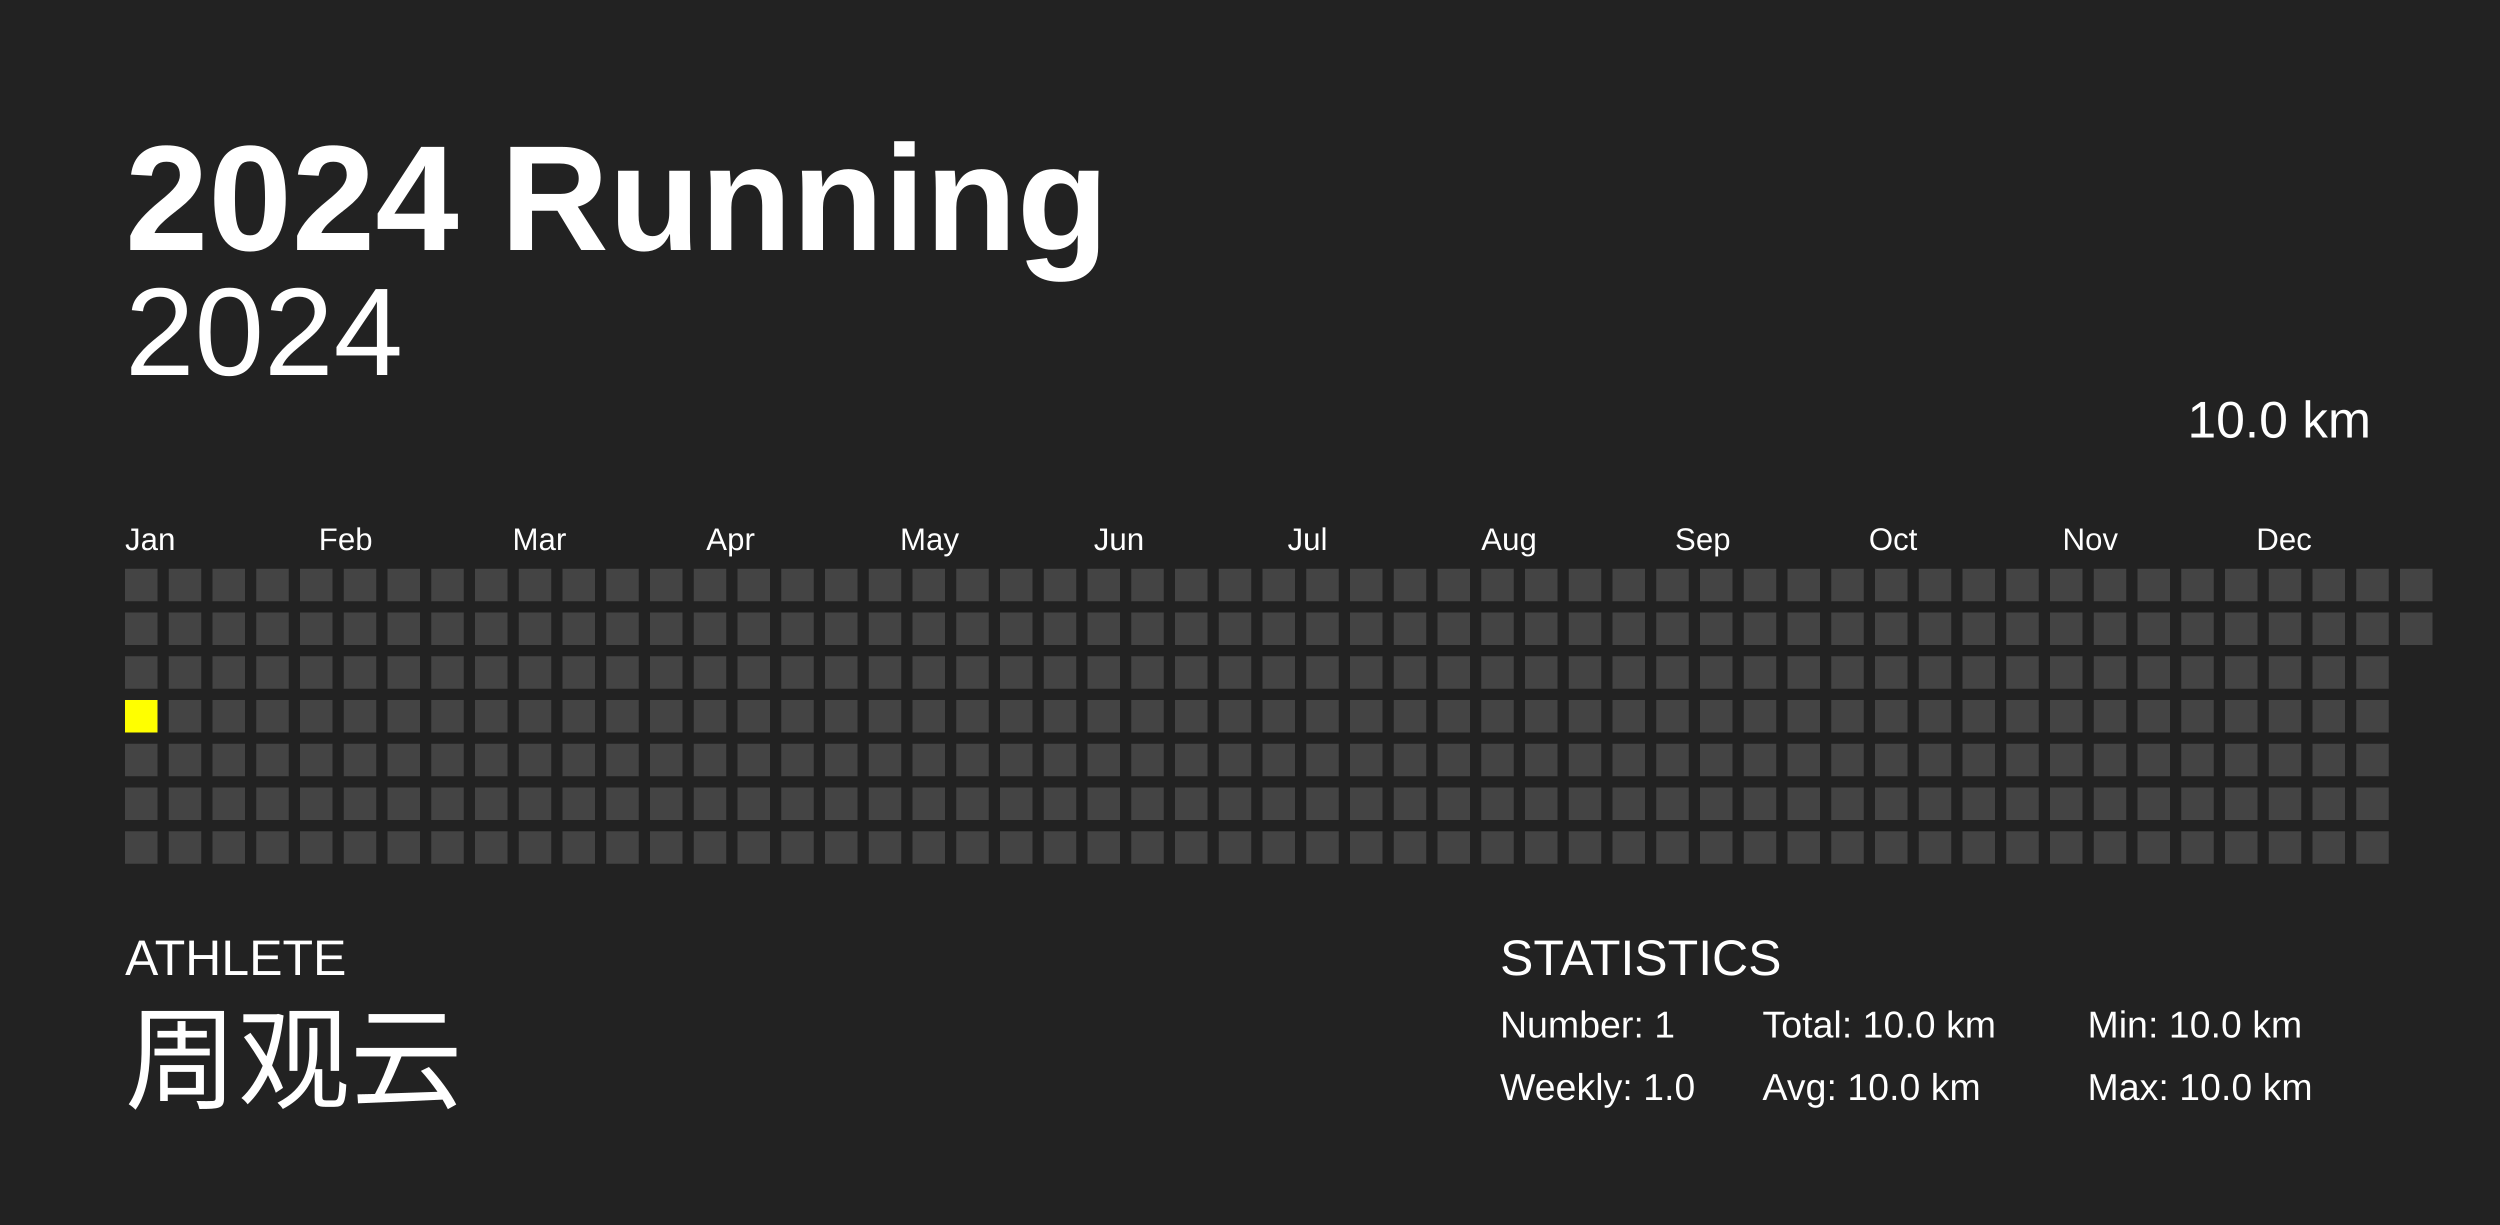
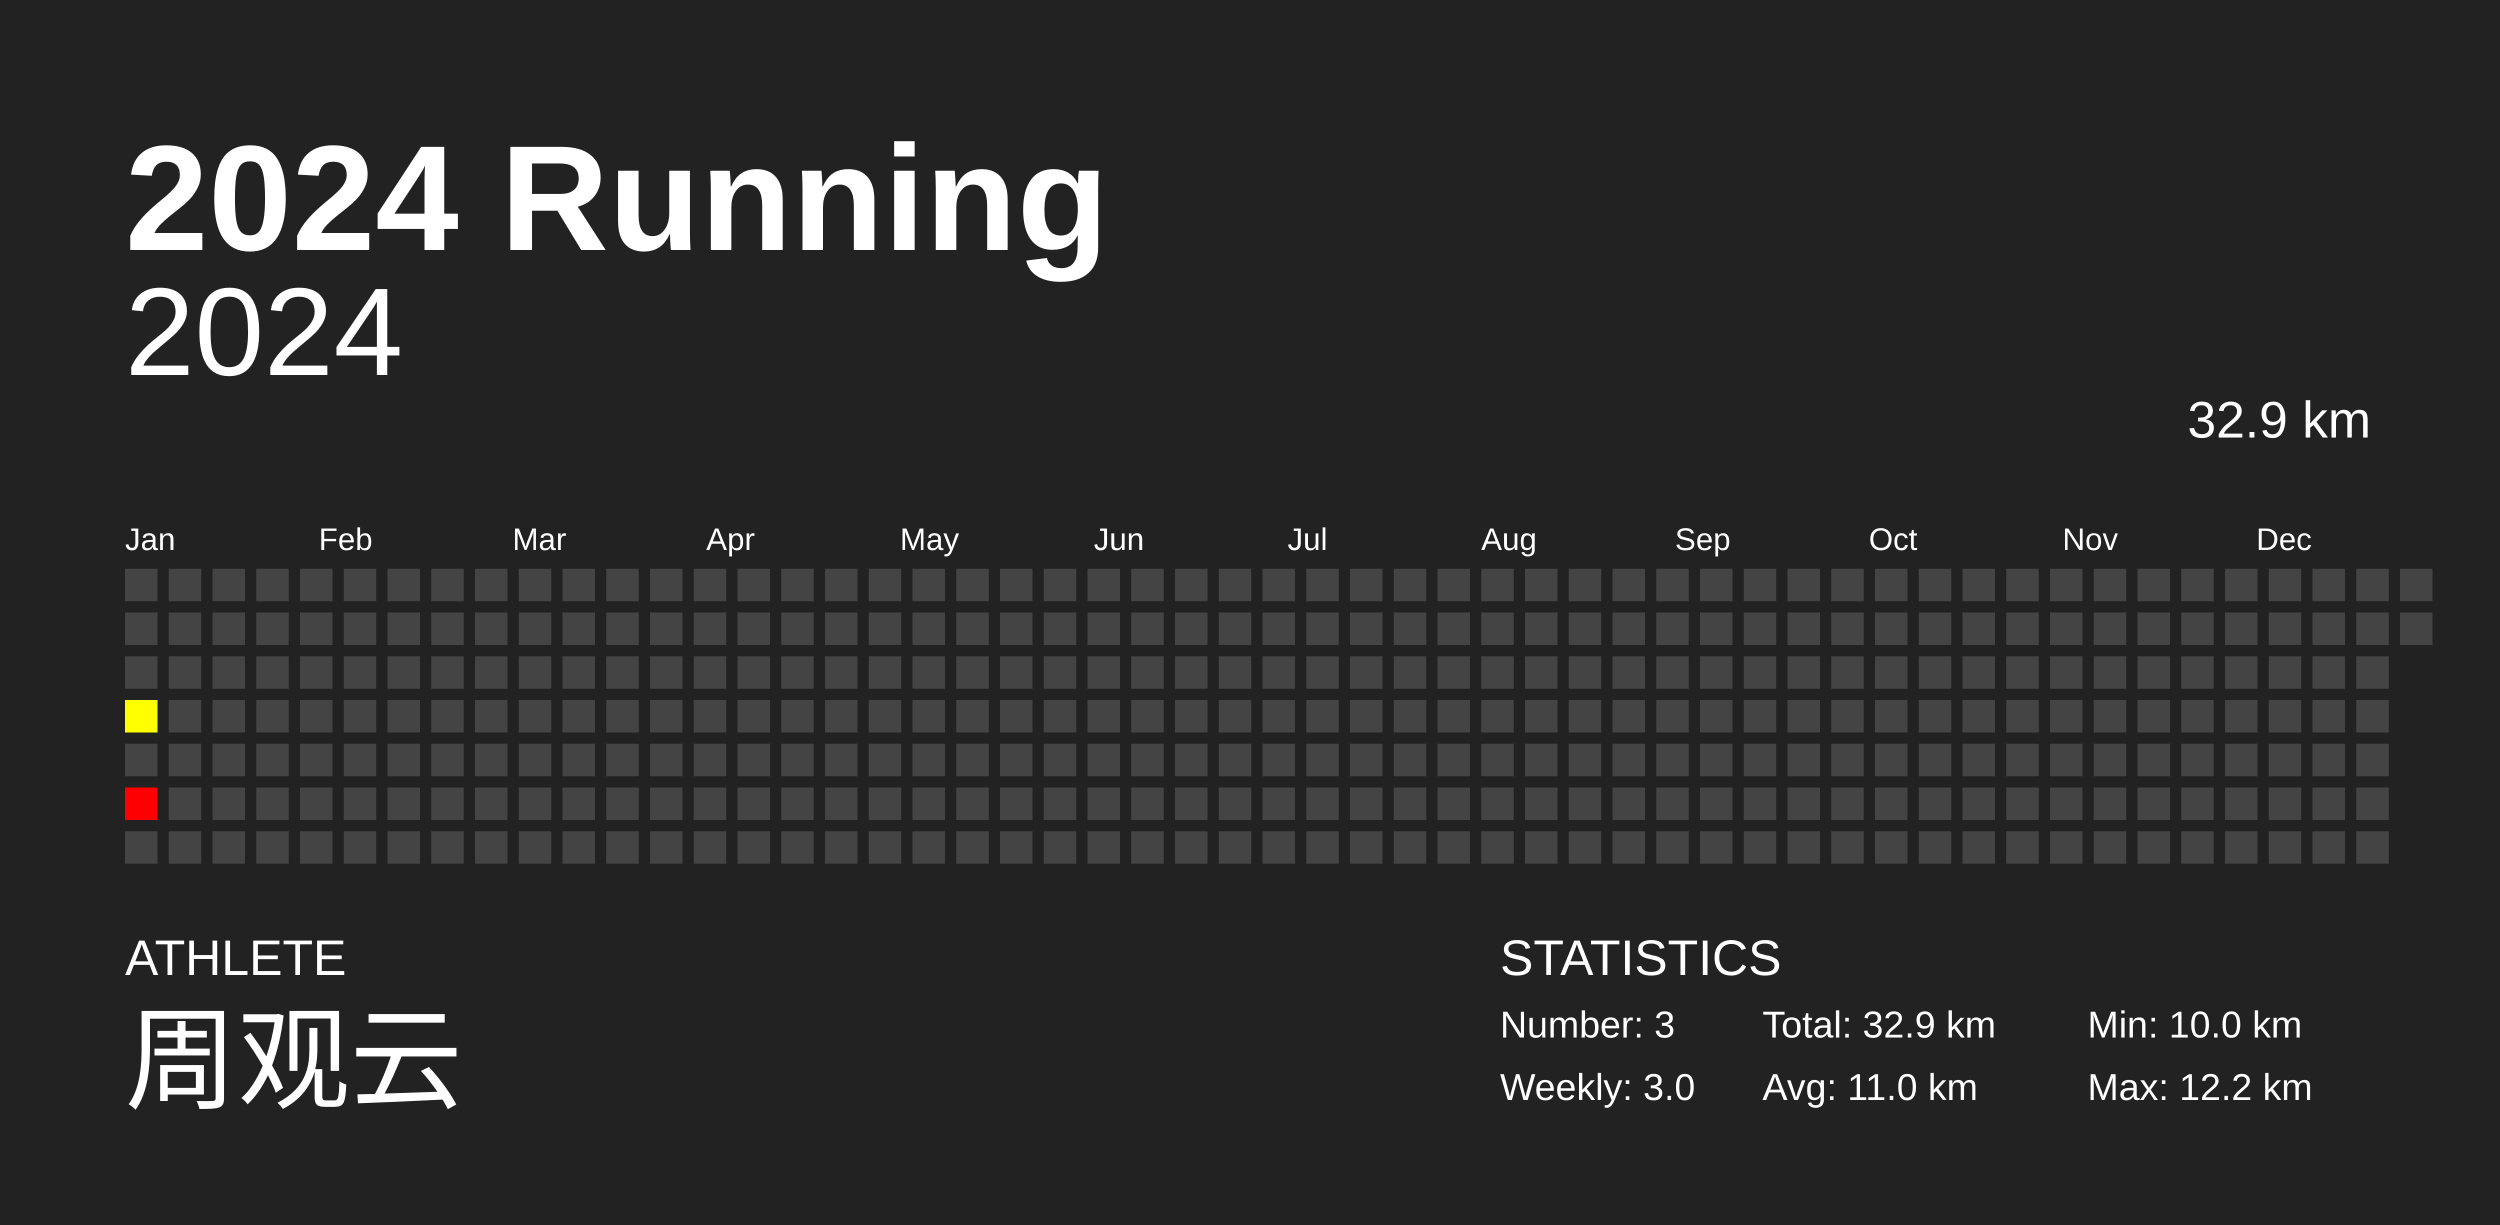
<svg xmlns="http://www.w3.org/2000/svg" baseProfile="full" height="98mm" version="1.1" viewBox="0,0,200,98" width="200mm">
  <defs />
  <rect fill="#222222" height="98" width="200" x="0" y="0" />
  <text fill="#FFFFFF" style="font-size:12px; font-family:Arial; font-weight:bold;" x="10" y="20">2024 Running</text>
  <text fill="#FFFFFF" style="font-size:4px; font-family:Arial" x="10" y="78">ATHLETE</text>
  <text fill="#FFFFFF" style="font-size:9px; font-family:Arial" x="10" y="88">周观云</text>
  <text fill="#FFFFFF" style="font-size:4px; font-family:Arial" x="120" y="78">STATISTICS</text>
-   <text fill="#FFFFFF" style="font-size:3px; font-family:Arial" x="120" y="83">Number: 1</text>
-   <text fill="#FFFFFF" style="font-size:3px; font-family:Arial" x="120" y="88">Weekly: 1.0</text>
-   <text fill="#FFFFFF" style="font-size:3px; font-family:Arial" x="141" y="83">Total: 10.0 km</text>
-   <text fill="#FFFFFF" style="font-size:3px; font-family:Arial" x="141" y="88">Avg: 10.0 km</text>
+   <text fill="#FFFFFF" style="font-size:3px; font-family:Arial" x="120" y="83">Number: 3</text>
+   <text fill="#FFFFFF" style="font-size:3px; font-family:Arial" x="120" y="88">Weekly: 3.0</text>
+   <text fill="#FFFFFF" style="font-size:3px; font-family:Arial" x="141" y="83">Total: 32.9 km</text>
+   <text fill="#FFFFFF" style="font-size:3px; font-family:Arial" x="141" y="88">Avg: 11.0 km</text>
  <text fill="#FFFFFF" style="font-size:3px; font-family:Arial" x="167" y="83">Min: 10.0 km</text>
-   <text fill="#FFFFFF" style="font-size:3px; font-family:Arial" x="167" y="88">Max: 10.0 km</text>
+   <text fill="#FFFFFF" style="font-size:3px; font-family:Arial" x="167" y="88">Max: 12.2 km</text>
  <text alignment-baseline="hanging" fill="#FFFFFF" style="font-size:10.0px; font-family:Arial;" x="10" y="30">2024</text>
-   <text alignment-baseline="hanging" fill="#FFFFFF" style="font-size:4.125px; font-family:Arial;" x="175" y="35">10.0 km</text>
+   <text alignment-baseline="hanging" fill="#FFFFFF" style="font-size:4.125px; font-family:Arial;" x="175" y="35">32.9 km</text>
  <text fill="#FFFFFF" style="font-size:2.5px; font-family:Arial" x="10.0" y="44">Jan</text>
  <text fill="#FFFFFF" style="font-size:2.5px; font-family:Arial" x="25.5" y="44">Feb</text>
  <text fill="#FFFFFF" style="font-size:2.5px; font-family:Arial" x="41.0" y="44">Mar</text>
  <text fill="#FFFFFF" style="font-size:2.5px; font-family:Arial" x="56.5" y="44">Apr</text>
  <text fill="#FFFFFF" style="font-size:2.5px; font-family:Arial" x="72.0" y="44">May</text>
  <text fill="#FFFFFF" style="font-size:2.5px; font-family:Arial" x="87.5" y="44">Jun</text>
  <text fill="#FFFFFF" style="font-size:2.5px; font-family:Arial" x="103.0" y="44">Jul</text>
  <text fill="#FFFFFF" style="font-size:2.5px; font-family:Arial" x="118.5" y="44">Aug</text>
  <text fill="#FFFFFF" style="font-size:2.5px; font-family:Arial" x="134.0" y="44">Sep</text>
  <text fill="#FFFFFF" style="font-size:2.5px; font-family:Arial" x="149.5" y="44">Oct</text>
  <text fill="#FFFFFF" style="font-size:2.5px; font-family:Arial" x="165.0" y="44">Nov</text>
  <text fill="#FFFFFF" style="font-size:2.5px; font-family:Arial" x="180.5" y="44">Dec</text>
  <rect fill="#444444" height="2.6" width="2.6" x="10.0" y="45.5" />
  <rect fill="#444444" height="2.6" width="2.6" x="10.0" y="49.0" />
  <rect fill="#444444" height="2.6" width="2.6" x="10.0" y="52.5" />
-   <rect fill="yellow" height="2.6" width="2.6" x="10.0" y="56.0" />
+   <rect fill="#ffff00" height="2.6" width="2.6" x="10.0" y="56.0" />
  <rect fill="#444444" height="2.6" width="2.6" x="10.0" y="59.5" />
-   <rect fill="#444444" height="2.6" width="2.6" x="10.0" y="63.0" />
+   <rect fill="red" height="2.6" width="2.6" x="10.0" y="63.0" />
  <rect fill="#444444" height="2.6" width="2.6" x="10.0" y="66.5" />
  <rect fill="#444444" height="2.6" width="2.6" x="13.5" y="45.5" />
  <rect fill="#444444" height="2.6" width="2.6" x="13.5" y="49.0" />
  <rect fill="#444444" height="2.6" width="2.6" x="13.5" y="52.5" />
  <rect fill="#444444" height="2.6" width="2.6" x="13.5" y="56.0" />
  <rect fill="#444444" height="2.6" width="2.6" x="13.5" y="59.5" />
  <rect fill="#444444" height="2.6" width="2.6" x="13.5" y="63.0" />
  <rect fill="#444444" height="2.6" width="2.6" x="13.5" y="66.5" />
  <rect fill="#444444" height="2.6" width="2.6" x="17.0" y="45.5" />
  <rect fill="#444444" height="2.6" width="2.6" x="17.0" y="49.0" />
  <rect fill="#444444" height="2.6" width="2.6" x="17.0" y="52.5" />
  <rect fill="#444444" height="2.6" width="2.6" x="17.0" y="56.0" />
  <rect fill="#444444" height="2.6" width="2.6" x="17.0" y="59.5" />
  <rect fill="#444444" height="2.6" width="2.6" x="17.0" y="63.0" />
  <rect fill="#444444" height="2.6" width="2.6" x="17.0" y="66.5" />
  <rect fill="#444444" height="2.6" width="2.6" x="20.5" y="45.5" />
  <rect fill="#444444" height="2.6" width="2.6" x="20.5" y="49.0" />
  <rect fill="#444444" height="2.6" width="2.6" x="20.5" y="52.5" />
  <rect fill="#444444" height="2.6" width="2.6" x="20.5" y="56.0" />
  <rect fill="#444444" height="2.6" width="2.6" x="20.5" y="59.5" />
  <rect fill="#444444" height="2.6" width="2.6" x="20.5" y="63.0" />
  <rect fill="#444444" height="2.6" width="2.6" x="20.5" y="66.5" />
  <rect fill="#444444" height="2.6" width="2.6" x="24.0" y="45.5" />
  <rect fill="#444444" height="2.6" width="2.6" x="24.0" y="49.0" />
  <rect fill="#444444" height="2.6" width="2.6" x="24.0" y="52.5" />
  <rect fill="#444444" height="2.6" width="2.6" x="24.0" y="56.0" />
  <rect fill="#444444" height="2.6" width="2.6" x="24.0" y="59.5" />
  <rect fill="#444444" height="2.6" width="2.6" x="24.0" y="63.0" />
  <rect fill="#444444" height="2.6" width="2.6" x="24.0" y="66.5" />
  <rect fill="#444444" height="2.6" width="2.6" x="27.5" y="45.5" />
  <rect fill="#444444" height="2.6" width="2.6" x="27.5" y="49.0" />
  <rect fill="#444444" height="2.6" width="2.6" x="27.5" y="52.5" />
  <rect fill="#444444" height="2.6" width="2.6" x="27.5" y="56.0" />
  <rect fill="#444444" height="2.6" width="2.6" x="27.5" y="59.5" />
  <rect fill="#444444" height="2.6" width="2.6" x="27.5" y="63.0" />
  <rect fill="#444444" height="2.6" width="2.6" x="27.5" y="66.5" />
  <rect fill="#444444" height="2.6" width="2.6" x="31.0" y="45.5" />
  <rect fill="#444444" height="2.6" width="2.6" x="31.0" y="49.0" />
  <rect fill="#444444" height="2.6" width="2.6" x="31.0" y="52.5" />
  <rect fill="#444444" height="2.6" width="2.6" x="31.0" y="56.0" />
  <rect fill="#444444" height="2.6" width="2.6" x="31.0" y="59.5" />
  <rect fill="#444444" height="2.6" width="2.6" x="31.0" y="63.0" />
  <rect fill="#444444" height="2.6" width="2.6" x="31.0" y="66.5" />
  <rect fill="#444444" height="2.6" width="2.6" x="34.5" y="45.5" />
  <rect fill="#444444" height="2.6" width="2.6" x="34.5" y="49.0" />
  <rect fill="#444444" height="2.6" width="2.6" x="34.5" y="52.5" />
  <rect fill="#444444" height="2.6" width="2.6" x="34.5" y="56.0" />
  <rect fill="#444444" height="2.6" width="2.6" x="34.5" y="59.5" />
  <rect fill="#444444" height="2.6" width="2.6" x="34.5" y="63.0" />
  <rect fill="#444444" height="2.6" width="2.6" x="34.5" y="66.5" />
  <rect fill="#444444" height="2.6" width="2.6" x="38.0" y="45.5" />
  <rect fill="#444444" height="2.6" width="2.6" x="38.0" y="49.0" />
  <rect fill="#444444" height="2.6" width="2.6" x="38.0" y="52.5" />
  <rect fill="#444444" height="2.6" width="2.6" x="38.0" y="56.0" />
  <rect fill="#444444" height="2.6" width="2.6" x="38.0" y="59.5" />
  <rect fill="#444444" height="2.6" width="2.6" x="38.0" y="63.0" />
  <rect fill="#444444" height="2.6" width="2.6" x="38.0" y="66.5" />
  <rect fill="#444444" height="2.6" width="2.6" x="41.5" y="45.5" />
  <rect fill="#444444" height="2.6" width="2.6" x="41.5" y="49.0" />
  <rect fill="#444444" height="2.6" width="2.6" x="41.5" y="52.5" />
  <rect fill="#444444" height="2.6" width="2.6" x="41.5" y="56.0" />
  <rect fill="#444444" height="2.6" width="2.6" x="41.5" y="59.5" />
  <rect fill="#444444" height="2.6" width="2.6" x="41.5" y="63.0" />
  <rect fill="#444444" height="2.6" width="2.6" x="41.5" y="66.5" />
  <rect fill="#444444" height="2.6" width="2.6" x="45.0" y="45.5" />
  <rect fill="#444444" height="2.6" width="2.6" x="45.0" y="49.0" />
  <rect fill="#444444" height="2.6" width="2.6" x="45.0" y="52.5" />
  <rect fill="#444444" height="2.6" width="2.6" x="45.0" y="56.0" />
  <rect fill="#444444" height="2.6" width="2.6" x="45.0" y="59.5" />
  <rect fill="#444444" height="2.6" width="2.6" x="45.0" y="63.0" />
  <rect fill="#444444" height="2.6" width="2.6" x="45.0" y="66.5" />
  <rect fill="#444444" height="2.6" width="2.6" x="48.5" y="45.5" />
  <rect fill="#444444" height="2.6" width="2.6" x="48.5" y="49.0" />
  <rect fill="#444444" height="2.6" width="2.6" x="48.5" y="52.5" />
  <rect fill="#444444" height="2.6" width="2.6" x="48.5" y="56.0" />
  <rect fill="#444444" height="2.6" width="2.6" x="48.5" y="59.5" />
  <rect fill="#444444" height="2.6" width="2.6" x="48.5" y="63.0" />
  <rect fill="#444444" height="2.6" width="2.6" x="48.5" y="66.5" />
  <rect fill="#444444" height="2.6" width="2.6" x="52.0" y="45.5" />
  <rect fill="#444444" height="2.6" width="2.6" x="52.0" y="49.0" />
  <rect fill="#444444" height="2.6" width="2.6" x="52.0" y="52.5" />
  <rect fill="#444444" height="2.6" width="2.6" x="52.0" y="56.0" />
  <rect fill="#444444" height="2.6" width="2.6" x="52.0" y="59.5" />
  <rect fill="#444444" height="2.6" width="2.6" x="52.0" y="63.0" />
  <rect fill="#444444" height="2.6" width="2.6" x="52.0" y="66.5" />
  <rect fill="#444444" height="2.6" width="2.6" x="55.5" y="45.5" />
  <rect fill="#444444" height="2.6" width="2.6" x="55.5" y="49.0" />
  <rect fill="#444444" height="2.6" width="2.6" x="55.5" y="52.5" />
  <rect fill="#444444" height="2.6" width="2.6" x="55.5" y="56.0" />
  <rect fill="#444444" height="2.6" width="2.6" x="55.5" y="59.5" />
  <rect fill="#444444" height="2.6" width="2.6" x="55.5" y="63.0" />
  <rect fill="#444444" height="2.6" width="2.6" x="55.5" y="66.5" />
  <rect fill="#444444" height="2.6" width="2.6" x="59.0" y="45.5" />
  <rect fill="#444444" height="2.6" width="2.6" x="59.0" y="49.0" />
  <rect fill="#444444" height="2.6" width="2.6" x="59.0" y="52.5" />
  <rect fill="#444444" height="2.6" width="2.6" x="59.0" y="56.0" />
  <rect fill="#444444" height="2.6" width="2.6" x="59.0" y="59.5" />
  <rect fill="#444444" height="2.6" width="2.6" x="59.0" y="63.0" />
  <rect fill="#444444" height="2.6" width="2.6" x="59.0" y="66.5" />
  <rect fill="#444444" height="2.6" width="2.6" x="62.5" y="45.5" />
  <rect fill="#444444" height="2.6" width="2.6" x="62.5" y="49.0" />
  <rect fill="#444444" height="2.6" width="2.6" x="62.5" y="52.5" />
  <rect fill="#444444" height="2.6" width="2.6" x="62.5" y="56.0" />
  <rect fill="#444444" height="2.6" width="2.6" x="62.5" y="59.5" />
  <rect fill="#444444" height="2.6" width="2.6" x="62.5" y="63.0" />
  <rect fill="#444444" height="2.6" width="2.6" x="62.5" y="66.5" />
  <rect fill="#444444" height="2.6" width="2.6" x="66.0" y="45.5" />
  <rect fill="#444444" height="2.6" width="2.6" x="66.0" y="49.0" />
  <rect fill="#444444" height="2.6" width="2.6" x="66.0" y="52.5" />
  <rect fill="#444444" height="2.6" width="2.6" x="66.0" y="56.0" />
  <rect fill="#444444" height="2.6" width="2.6" x="66.0" y="59.5" />
  <rect fill="#444444" height="2.6" width="2.6" x="66.0" y="63.0" />
  <rect fill="#444444" height="2.6" width="2.6" x="66.0" y="66.5" />
  <rect fill="#444444" height="2.6" width="2.6" x="69.5" y="45.5" />
  <rect fill="#444444" height="2.6" width="2.6" x="69.5" y="49.0" />
  <rect fill="#444444" height="2.6" width="2.6" x="69.5" y="52.5" />
  <rect fill="#444444" height="2.6" width="2.6" x="69.5" y="56.0" />
  <rect fill="#444444" height="2.6" width="2.6" x="69.5" y="59.5" />
  <rect fill="#444444" height="2.6" width="2.6" x="69.5" y="63.0" />
  <rect fill="#444444" height="2.6" width="2.6" x="69.5" y="66.5" />
  <rect fill="#444444" height="2.6" width="2.6" x="73.0" y="45.5" />
  <rect fill="#444444" height="2.6" width="2.6" x="73.0" y="49.0" />
  <rect fill="#444444" height="2.6" width="2.6" x="73.0" y="52.5" />
  <rect fill="#444444" height="2.6" width="2.6" x="73.0" y="56.0" />
  <rect fill="#444444" height="2.6" width="2.6" x="73.0" y="59.5" />
  <rect fill="#444444" height="2.6" width="2.6" x="73.0" y="63.0" />
  <rect fill="#444444" height="2.6" width="2.6" x="73.0" y="66.5" />
  <rect fill="#444444" height="2.6" width="2.6" x="76.5" y="45.5" />
  <rect fill="#444444" height="2.6" width="2.6" x="76.5" y="49.0" />
  <rect fill="#444444" height="2.6" width="2.6" x="76.5" y="52.5" />
  <rect fill="#444444" height="2.6" width="2.6" x="76.5" y="56.0" />
  <rect fill="#444444" height="2.6" width="2.6" x="76.5" y="59.5" />
  <rect fill="#444444" height="2.6" width="2.6" x="76.5" y="63.0" />
  <rect fill="#444444" height="2.6" width="2.6" x="76.5" y="66.5" />
  <rect fill="#444444" height="2.6" width="2.6" x="80.0" y="45.5" />
  <rect fill="#444444" height="2.6" width="2.6" x="80.0" y="49.0" />
  <rect fill="#444444" height="2.6" width="2.6" x="80.0" y="52.5" />
  <rect fill="#444444" height="2.6" width="2.6" x="80.0" y="56.0" />
  <rect fill="#444444" height="2.6" width="2.6" x="80.0" y="59.5" />
  <rect fill="#444444" height="2.6" width="2.6" x="80.0" y="63.0" />
  <rect fill="#444444" height="2.6" width="2.6" x="80.0" y="66.5" />
  <rect fill="#444444" height="2.6" width="2.6" x="83.5" y="45.5" />
  <rect fill="#444444" height="2.6" width="2.6" x="83.5" y="49.0" />
  <rect fill="#444444" height="2.6" width="2.6" x="83.5" y="52.5" />
  <rect fill="#444444" height="2.6" width="2.6" x="83.5" y="56.0" />
  <rect fill="#444444" height="2.6" width="2.6" x="83.5" y="59.5" />
  <rect fill="#444444" height="2.6" width="2.6" x="83.5" y="63.0" />
  <rect fill="#444444" height="2.6" width="2.6" x="83.5" y="66.5" />
  <rect fill="#444444" height="2.6" width="2.6" x="87.0" y="45.5" />
  <rect fill="#444444" height="2.6" width="2.6" x="87.0" y="49.0" />
  <rect fill="#444444" height="2.6" width="2.6" x="87.0" y="52.5" />
  <rect fill="#444444" height="2.6" width="2.6" x="87.0" y="56.0" />
  <rect fill="#444444" height="2.6" width="2.6" x="87.0" y="59.5" />
  <rect fill="#444444" height="2.6" width="2.6" x="87.0" y="63.0" />
  <rect fill="#444444" height="2.6" width="2.6" x="87.0" y="66.5" />
  <rect fill="#444444" height="2.6" width="2.6" x="90.5" y="45.5" />
  <rect fill="#444444" height="2.6" width="2.6" x="90.5" y="49.0" />
  <rect fill="#444444" height="2.6" width="2.6" x="90.5" y="52.5" />
  <rect fill="#444444" height="2.6" width="2.6" x="90.5" y="56.0" />
  <rect fill="#444444" height="2.6" width="2.6" x="90.5" y="59.5" />
  <rect fill="#444444" height="2.6" width="2.6" x="90.5" y="63.0" />
  <rect fill="#444444" height="2.6" width="2.6" x="90.5" y="66.5" />
  <rect fill="#444444" height="2.6" width="2.6" x="94.0" y="45.5" />
  <rect fill="#444444" height="2.6" width="2.6" x="94.0" y="49.0" />
  <rect fill="#444444" height="2.6" width="2.6" x="94.0" y="52.5" />
  <rect fill="#444444" height="2.6" width="2.6" x="94.0" y="56.0" />
  <rect fill="#444444" height="2.6" width="2.6" x="94.0" y="59.5" />
  <rect fill="#444444" height="2.6" width="2.6" x="94.0" y="63.0" />
  <rect fill="#444444" height="2.6" width="2.6" x="94.0" y="66.5" />
  <rect fill="#444444" height="2.6" width="2.6" x="97.5" y="45.5" />
  <rect fill="#444444" height="2.6" width="2.6" x="97.5" y="49.0" />
  <rect fill="#444444" height="2.6" width="2.6" x="97.5" y="52.5" />
  <rect fill="#444444" height="2.6" width="2.6" x="97.5" y="56.0" />
  <rect fill="#444444" height="2.6" width="2.6" x="97.5" y="59.5" />
  <rect fill="#444444" height="2.6" width="2.6" x="97.5" y="63.0" />
  <rect fill="#444444" height="2.6" width="2.6" x="97.5" y="66.5" />
  <rect fill="#444444" height="2.6" width="2.6" x="101.0" y="45.5" />
  <rect fill="#444444" height="2.6" width="2.6" x="101.0" y="49.0" />
  <rect fill="#444444" height="2.6" width="2.6" x="101.0" y="52.5" />
  <rect fill="#444444" height="2.6" width="2.6" x="101.0" y="56.0" />
  <rect fill="#444444" height="2.6" width="2.6" x="101.0" y="59.5" />
  <rect fill="#444444" height="2.6" width="2.6" x="101.0" y="63.0" />
  <rect fill="#444444" height="2.6" width="2.6" x="101.0" y="66.5" />
  <rect fill="#444444" height="2.6" width="2.6" x="104.5" y="45.5" />
  <rect fill="#444444" height="2.6" width="2.6" x="104.5" y="49.0" />
  <rect fill="#444444" height="2.6" width="2.6" x="104.5" y="52.5" />
  <rect fill="#444444" height="2.6" width="2.6" x="104.5" y="56.0" />
  <rect fill="#444444" height="2.6" width="2.6" x="104.5" y="59.5" />
  <rect fill="#444444" height="2.6" width="2.6" x="104.5" y="63.0" />
  <rect fill="#444444" height="2.6" width="2.6" x="104.5" y="66.5" />
  <rect fill="#444444" height="2.6" width="2.6" x="108.0" y="45.5" />
  <rect fill="#444444" height="2.6" width="2.6" x="108.0" y="49.0" />
  <rect fill="#444444" height="2.6" width="2.6" x="108.0" y="52.5" />
  <rect fill="#444444" height="2.6" width="2.6" x="108.0" y="56.0" />
  <rect fill="#444444" height="2.6" width="2.6" x="108.0" y="59.5" />
  <rect fill="#444444" height="2.6" width="2.6" x="108.0" y="63.0" />
  <rect fill="#444444" height="2.6" width="2.6" x="108.0" y="66.5" />
  <rect fill="#444444" height="2.6" width="2.6" x="111.5" y="45.5" />
  <rect fill="#444444" height="2.6" width="2.6" x="111.5" y="49.0" />
  <rect fill="#444444" height="2.6" width="2.6" x="111.5" y="52.5" />
  <rect fill="#444444" height="2.6" width="2.6" x="111.5" y="56.0" />
  <rect fill="#444444" height="2.6" width="2.6" x="111.5" y="59.5" />
  <rect fill="#444444" height="2.6" width="2.6" x="111.5" y="63.0" />
  <rect fill="#444444" height="2.6" width="2.6" x="111.5" y="66.5" />
  <rect fill="#444444" height="2.6" width="2.6" x="115.0" y="45.5" />
  <rect fill="#444444" height="2.6" width="2.6" x="115.0" y="49.0" />
  <rect fill="#444444" height="2.6" width="2.6" x="115.0" y="52.5" />
  <rect fill="#444444" height="2.6" width="2.6" x="115.0" y="56.0" />
  <rect fill="#444444" height="2.6" width="2.6" x="115.0" y="59.5" />
  <rect fill="#444444" height="2.6" width="2.6" x="115.0" y="63.0" />
  <rect fill="#444444" height="2.6" width="2.6" x="115.0" y="66.5" />
  <rect fill="#444444" height="2.6" width="2.6" x="118.5" y="45.5" />
  <rect fill="#444444" height="2.6" width="2.6" x="118.5" y="49.0" />
  <rect fill="#444444" height="2.6" width="2.6" x="118.5" y="52.5" />
  <rect fill="#444444" height="2.6" width="2.6" x="118.5" y="56.0" />
  <rect fill="#444444" height="2.6" width="2.6" x="118.5" y="59.5" />
  <rect fill="#444444" height="2.6" width="2.6" x="118.5" y="63.0" />
  <rect fill="#444444" height="2.6" width="2.6" x="118.5" y="66.5" />
  <rect fill="#444444" height="2.6" width="2.6" x="122.0" y="45.5" />
  <rect fill="#444444" height="2.6" width="2.6" x="122.0" y="49.0" />
  <rect fill="#444444" height="2.6" width="2.6" x="122.0" y="52.5" />
  <rect fill="#444444" height="2.6" width="2.6" x="122.0" y="56.0" />
  <rect fill="#444444" height="2.6" width="2.6" x="122.0" y="59.5" />
  <rect fill="#444444" height="2.6" width="2.6" x="122.0" y="63.0" />
  <rect fill="#444444" height="2.6" width="2.6" x="122.0" y="66.5" />
  <rect fill="#444444" height="2.6" width="2.6" x="125.5" y="45.5" />
  <rect fill="#444444" height="2.6" width="2.6" x="125.5" y="49.0" />
  <rect fill="#444444" height="2.6" width="2.6" x="125.5" y="52.5" />
  <rect fill="#444444" height="2.6" width="2.6" x="125.5" y="56.0" />
  <rect fill="#444444" height="2.6" width="2.6" x="125.5" y="59.5" />
  <rect fill="#444444" height="2.6" width="2.6" x="125.5" y="63.0" />
  <rect fill="#444444" height="2.6" width="2.6" x="125.5" y="66.5" />
  <rect fill="#444444" height="2.6" width="2.6" x="129.0" y="45.5" />
  <rect fill="#444444" height="2.6" width="2.6" x="129.0" y="49.0" />
  <rect fill="#444444" height="2.6" width="2.6" x="129.0" y="52.5" />
  <rect fill="#444444" height="2.6" width="2.6" x="129.0" y="56.0" />
  <rect fill="#444444" height="2.6" width="2.6" x="129.0" y="59.5" />
  <rect fill="#444444" height="2.6" width="2.6" x="129.0" y="63.0" />
  <rect fill="#444444" height="2.6" width="2.6" x="129.0" y="66.5" />
  <rect fill="#444444" height="2.6" width="2.6" x="132.5" y="45.5" />
  <rect fill="#444444" height="2.6" width="2.6" x="132.5" y="49.0" />
  <rect fill="#444444" height="2.6" width="2.6" x="132.5" y="52.5" />
  <rect fill="#444444" height="2.6" width="2.6" x="132.5" y="56.0" />
  <rect fill="#444444" height="2.6" width="2.6" x="132.5" y="59.5" />
  <rect fill="#444444" height="2.6" width="2.6" x="132.5" y="63.0" />
  <rect fill="#444444" height="2.6" width="2.6" x="132.5" y="66.5" />
  <rect fill="#444444" height="2.6" width="2.6" x="136.0" y="45.5" />
  <rect fill="#444444" height="2.6" width="2.6" x="136.0" y="49.0" />
  <rect fill="#444444" height="2.6" width="2.6" x="136.0" y="52.5" />
  <rect fill="#444444" height="2.6" width="2.6" x="136.0" y="56.0" />
  <rect fill="#444444" height="2.6" width="2.6" x="136.0" y="59.5" />
  <rect fill="#444444" height="2.6" width="2.6" x="136.0" y="63.0" />
  <rect fill="#444444" height="2.6" width="2.6" x="136.0" y="66.5" />
  <rect fill="#444444" height="2.6" width="2.6" x="139.5" y="45.5" />
  <rect fill="#444444" height="2.6" width="2.6" x="139.5" y="49.0" />
  <rect fill="#444444" height="2.6" width="2.6" x="139.5" y="52.5" />
  <rect fill="#444444" height="2.6" width="2.6" x="139.5" y="56.0" />
  <rect fill="#444444" height="2.6" width="2.6" x="139.5" y="59.5" />
  <rect fill="#444444" height="2.6" width="2.6" x="139.5" y="63.0" />
  <rect fill="#444444" height="2.6" width="2.6" x="139.5" y="66.5" />
  <rect fill="#444444" height="2.6" width="2.6" x="143.0" y="45.5" />
  <rect fill="#444444" height="2.6" width="2.6" x="143.0" y="49.0" />
  <rect fill="#444444" height="2.6" width="2.6" x="143.0" y="52.5" />
  <rect fill="#444444" height="2.6" width="2.6" x="143.0" y="56.0" />
  <rect fill="#444444" height="2.6" width="2.6" x="143.0" y="59.5" />
  <rect fill="#444444" height="2.6" width="2.6" x="143.0" y="63.0" />
  <rect fill="#444444" height="2.6" width="2.6" x="143.0" y="66.5" />
  <rect fill="#444444" height="2.6" width="2.6" x="146.5" y="45.5" />
  <rect fill="#444444" height="2.6" width="2.6" x="146.5" y="49.0" />
  <rect fill="#444444" height="2.6" width="2.6" x="146.5" y="52.5" />
  <rect fill="#444444" height="2.6" width="2.6" x="146.5" y="56.0" />
  <rect fill="#444444" height="2.6" width="2.6" x="146.5" y="59.5" />
  <rect fill="#444444" height="2.6" width="2.6" x="146.5" y="63.0" />
  <rect fill="#444444" height="2.6" width="2.6" x="146.5" y="66.5" />
  <rect fill="#444444" height="2.6" width="2.6" x="150.0" y="45.5" />
  <rect fill="#444444" height="2.6" width="2.6" x="150.0" y="49.0" />
  <rect fill="#444444" height="2.6" width="2.6" x="150.0" y="52.5" />
  <rect fill="#444444" height="2.6" width="2.6" x="150.0" y="56.0" />
  <rect fill="#444444" height="2.6" width="2.6" x="150.0" y="59.5" />
  <rect fill="#444444" height="2.6" width="2.6" x="150.0" y="63.0" />
  <rect fill="#444444" height="2.6" width="2.6" x="150.0" y="66.5" />
  <rect fill="#444444" height="2.6" width="2.6" x="153.5" y="45.5" />
  <rect fill="#444444" height="2.6" width="2.6" x="153.5" y="49.0" />
  <rect fill="#444444" height="2.6" width="2.6" x="153.5" y="52.5" />
  <rect fill="#444444" height="2.6" width="2.6" x="153.5" y="56.0" />
  <rect fill="#444444" height="2.6" width="2.6" x="153.5" y="59.5" />
  <rect fill="#444444" height="2.6" width="2.6" x="153.5" y="63.0" />
  <rect fill="#444444" height="2.6" width="2.6" x="153.5" y="66.5" />
  <rect fill="#444444" height="2.6" width="2.6" x="157.0" y="45.5" />
  <rect fill="#444444" height="2.6" width="2.6" x="157.0" y="49.0" />
  <rect fill="#444444" height="2.6" width="2.6" x="157.0" y="52.5" />
  <rect fill="#444444" height="2.6" width="2.6" x="157.0" y="56.0" />
  <rect fill="#444444" height="2.6" width="2.6" x="157.0" y="59.5" />
  <rect fill="#444444" height="2.6" width="2.6" x="157.0" y="63.0" />
  <rect fill="#444444" height="2.6" width="2.6" x="157.0" y="66.5" />
  <rect fill="#444444" height="2.6" width="2.6" x="160.5" y="45.5" />
  <rect fill="#444444" height="2.6" width="2.6" x="160.5" y="49.0" />
  <rect fill="#444444" height="2.6" width="2.6" x="160.5" y="52.5" />
  <rect fill="#444444" height="2.6" width="2.6" x="160.5" y="56.0" />
  <rect fill="#444444" height="2.6" width="2.6" x="160.5" y="59.5" />
  <rect fill="#444444" height="2.6" width="2.6" x="160.5" y="63.0" />
  <rect fill="#444444" height="2.6" width="2.6" x="160.5" y="66.5" />
  <rect fill="#444444" height="2.6" width="2.6" x="164.0" y="45.5" />
  <rect fill="#444444" height="2.6" width="2.6" x="164.0" y="49.0" />
  <rect fill="#444444" height="2.6" width="2.6" x="164.0" y="52.5" />
  <rect fill="#444444" height="2.6" width="2.6" x="164.0" y="56.0" />
  <rect fill="#444444" height="2.6" width="2.6" x="164.0" y="59.5" />
  <rect fill="#444444" height="2.6" width="2.6" x="164.0" y="63.0" />
  <rect fill="#444444" height="2.6" width="2.6" x="164.0" y="66.5" />
  <rect fill="#444444" height="2.6" width="2.6" x="167.5" y="45.5" />
  <rect fill="#444444" height="2.6" width="2.6" x="167.5" y="49.0" />
  <rect fill="#444444" height="2.6" width="2.6" x="167.5" y="52.5" />
  <rect fill="#444444" height="2.6" width="2.6" x="167.5" y="56.0" />
  <rect fill="#444444" height="2.6" width="2.6" x="167.5" y="59.5" />
  <rect fill="#444444" height="2.6" width="2.6" x="167.5" y="63.0" />
  <rect fill="#444444" height="2.6" width="2.6" x="167.5" y="66.5" />
  <rect fill="#444444" height="2.6" width="2.6" x="171.0" y="45.5" />
  <rect fill="#444444" height="2.6" width="2.6" x="171.0" y="49.0" />
  <rect fill="#444444" height="2.6" width="2.6" x="171.0" y="52.5" />
  <rect fill="#444444" height="2.6" width="2.6" x="171.0" y="56.0" />
  <rect fill="#444444" height="2.6" width="2.6" x="171.0" y="59.5" />
  <rect fill="#444444" height="2.6" width="2.6" x="171.0" y="63.0" />
  <rect fill="#444444" height="2.6" width="2.6" x="171.0" y="66.5" />
  <rect fill="#444444" height="2.6" width="2.6" x="174.5" y="45.5" />
  <rect fill="#444444" height="2.6" width="2.6" x="174.5" y="49.0" />
  <rect fill="#444444" height="2.6" width="2.6" x="174.5" y="52.5" />
  <rect fill="#444444" height="2.6" width="2.6" x="174.5" y="56.0" />
  <rect fill="#444444" height="2.6" width="2.6" x="174.5" y="59.5" />
  <rect fill="#444444" height="2.6" width="2.6" x="174.5" y="63.0" />
  <rect fill="#444444" height="2.6" width="2.6" x="174.5" y="66.5" />
  <rect fill="#444444" height="2.6" width="2.6" x="178.0" y="45.5" />
  <rect fill="#444444" height="2.6" width="2.6" x="178.0" y="49.0" />
  <rect fill="#444444" height="2.6" width="2.6" x="178.0" y="52.5" />
  <rect fill="#444444" height="2.6" width="2.6" x="178.0" y="56.0" />
  <rect fill="#444444" height="2.6" width="2.6" x="178.0" y="59.5" />
  <rect fill="#444444" height="2.6" width="2.6" x="178.0" y="63.0" />
  <rect fill="#444444" height="2.6" width="2.6" x="178.0" y="66.5" />
  <rect fill="#444444" height="2.6" width="2.6" x="181.5" y="45.5" />
  <rect fill="#444444" height="2.6" width="2.6" x="181.5" y="49.0" />
  <rect fill="#444444" height="2.6" width="2.6" x="181.5" y="52.5" />
  <rect fill="#444444" height="2.6" width="2.6" x="181.5" y="56.0" />
  <rect fill="#444444" height="2.6" width="2.6" x="181.5" y="59.5" />
  <rect fill="#444444" height="2.6" width="2.6" x="181.5" y="63.0" />
  <rect fill="#444444" height="2.6" width="2.6" x="181.5" y="66.5" />
  <rect fill="#444444" height="2.6" width="2.6" x="185.0" y="45.5" />
  <rect fill="#444444" height="2.6" width="2.6" x="185.0" y="49.0" />
  <rect fill="#444444" height="2.6" width="2.6" x="185.0" y="52.5" />
  <rect fill="#444444" height="2.6" width="2.6" x="185.0" y="56.0" />
  <rect fill="#444444" height="2.6" width="2.6" x="185.0" y="59.5" />
  <rect fill="#444444" height="2.6" width="2.6" x="185.0" y="63.0" />
  <rect fill="#444444" height="2.6" width="2.6" x="185.0" y="66.5" />
  <rect fill="#444444" height="2.6" width="2.6" x="188.5" y="45.5" />
  <rect fill="#444444" height="2.6" width="2.6" x="188.5" y="49.0" />
  <rect fill="#444444" height="2.6" width="2.6" x="188.5" y="52.5" />
  <rect fill="#444444" height="2.6" width="2.6" x="188.5" y="56.0" />
  <rect fill="#444444" height="2.6" width="2.6" x="188.5" y="59.5" />
  <rect fill="#444444" height="2.6" width="2.6" x="188.5" y="63.0" />
  <rect fill="#444444" height="2.6" width="2.6" x="188.5" y="66.5" />
  <rect fill="#444444" height="2.6" width="2.6" x="192.0" y="45.5" />
  <rect fill="#444444" height="2.6" width="2.6" x="192.0" y="49.0" />
</svg>
